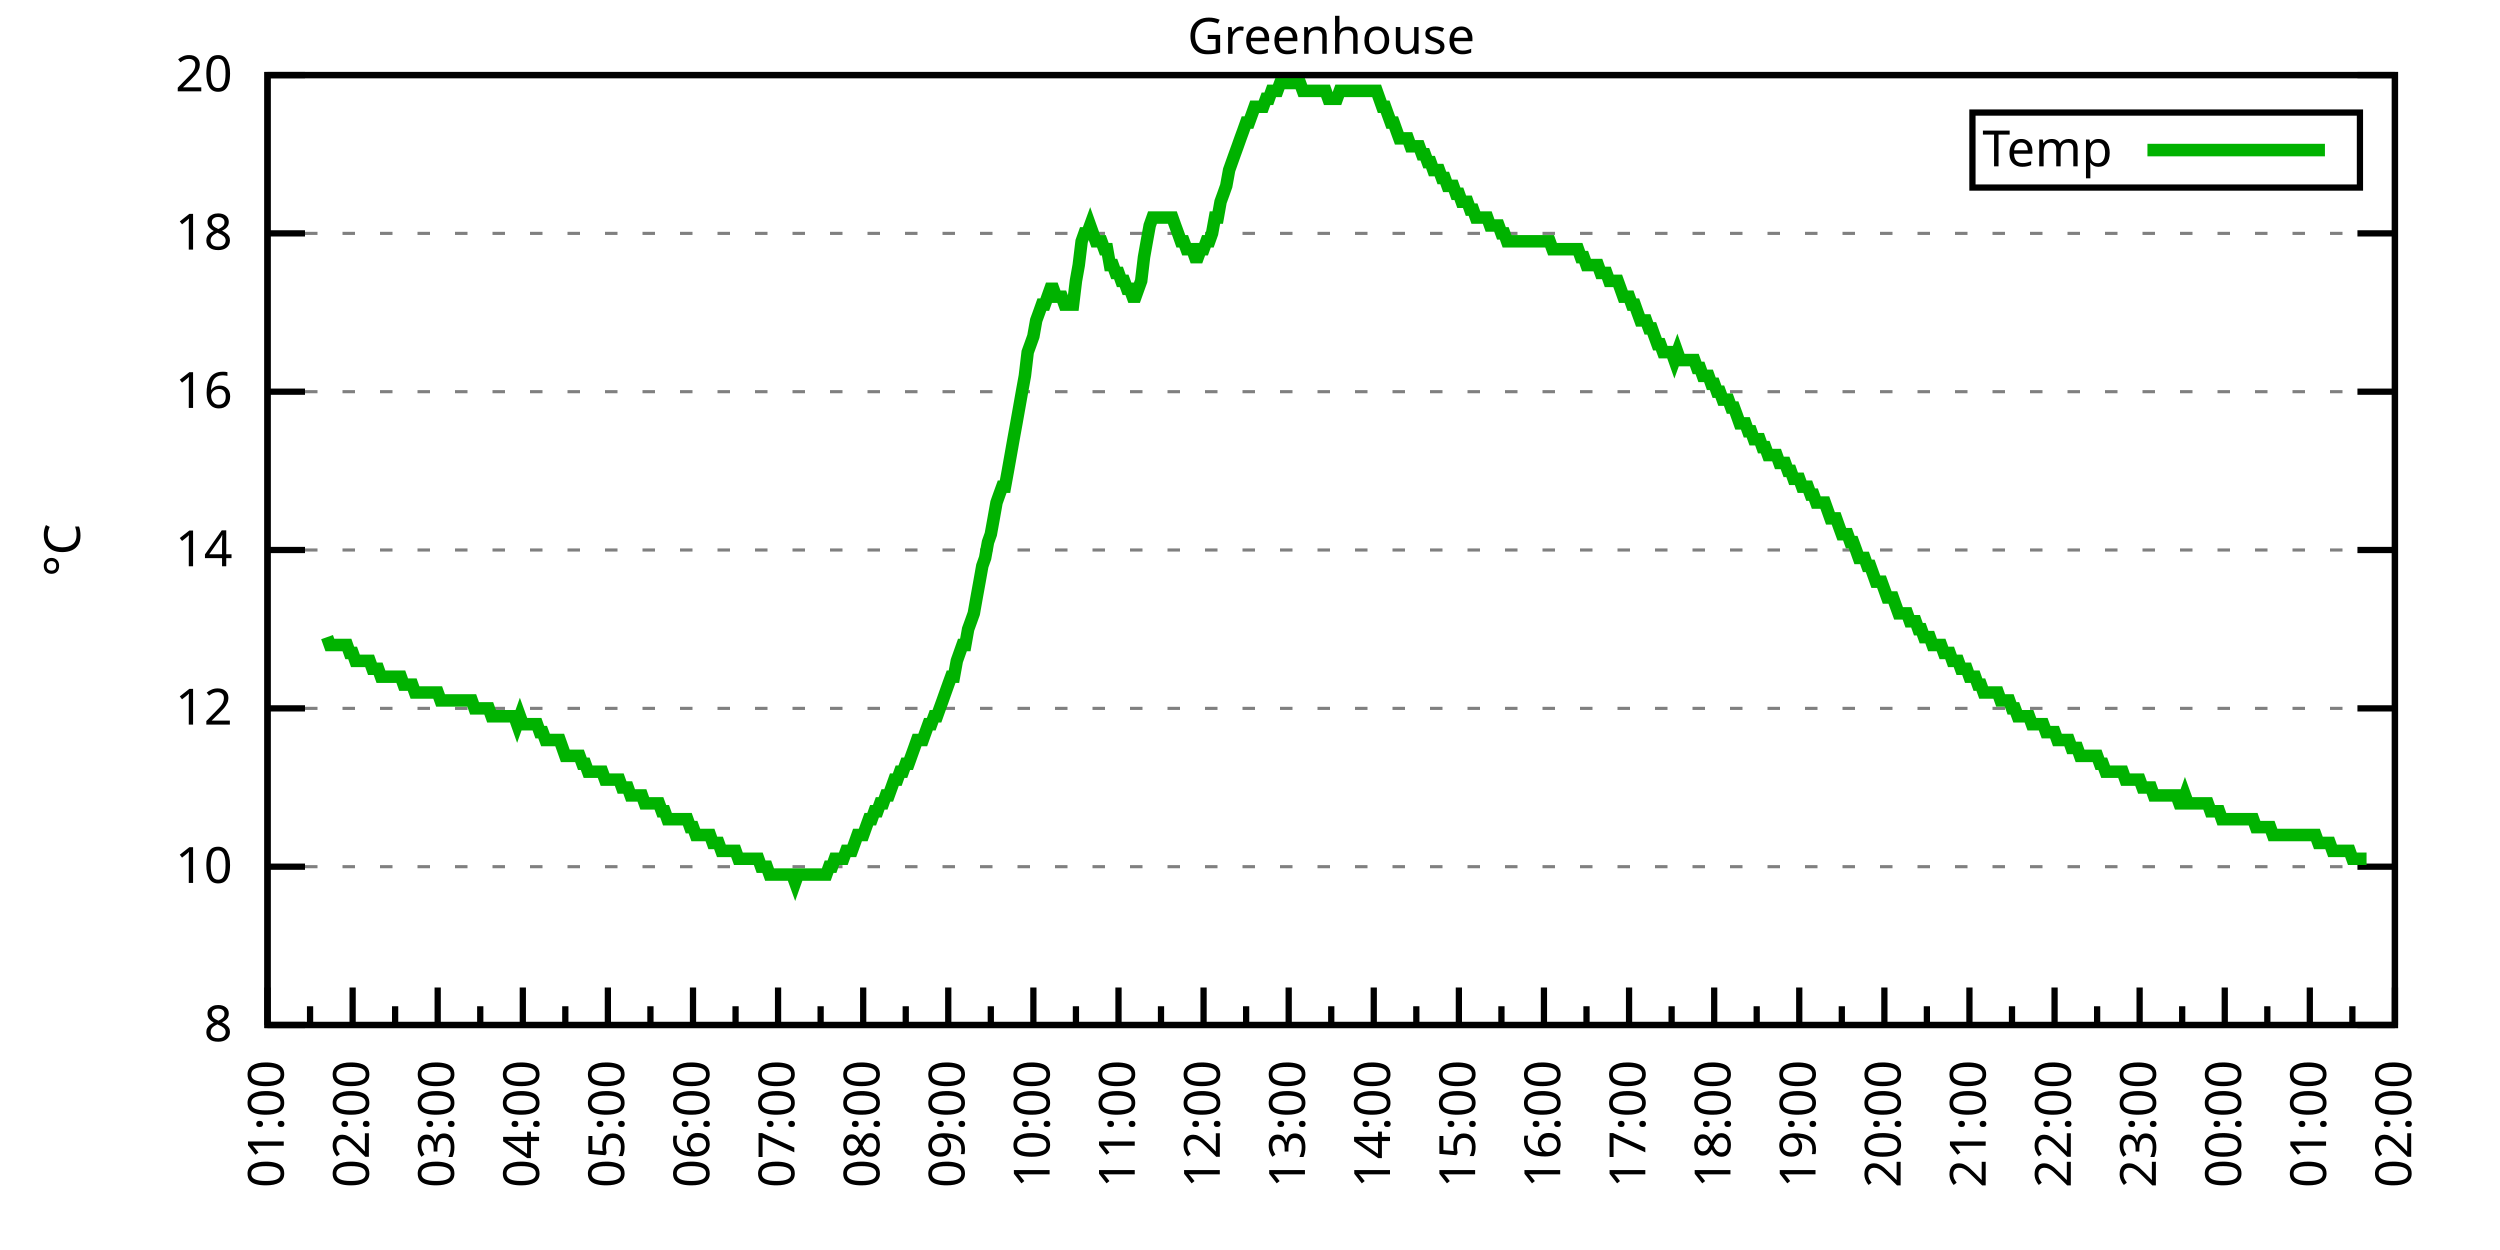
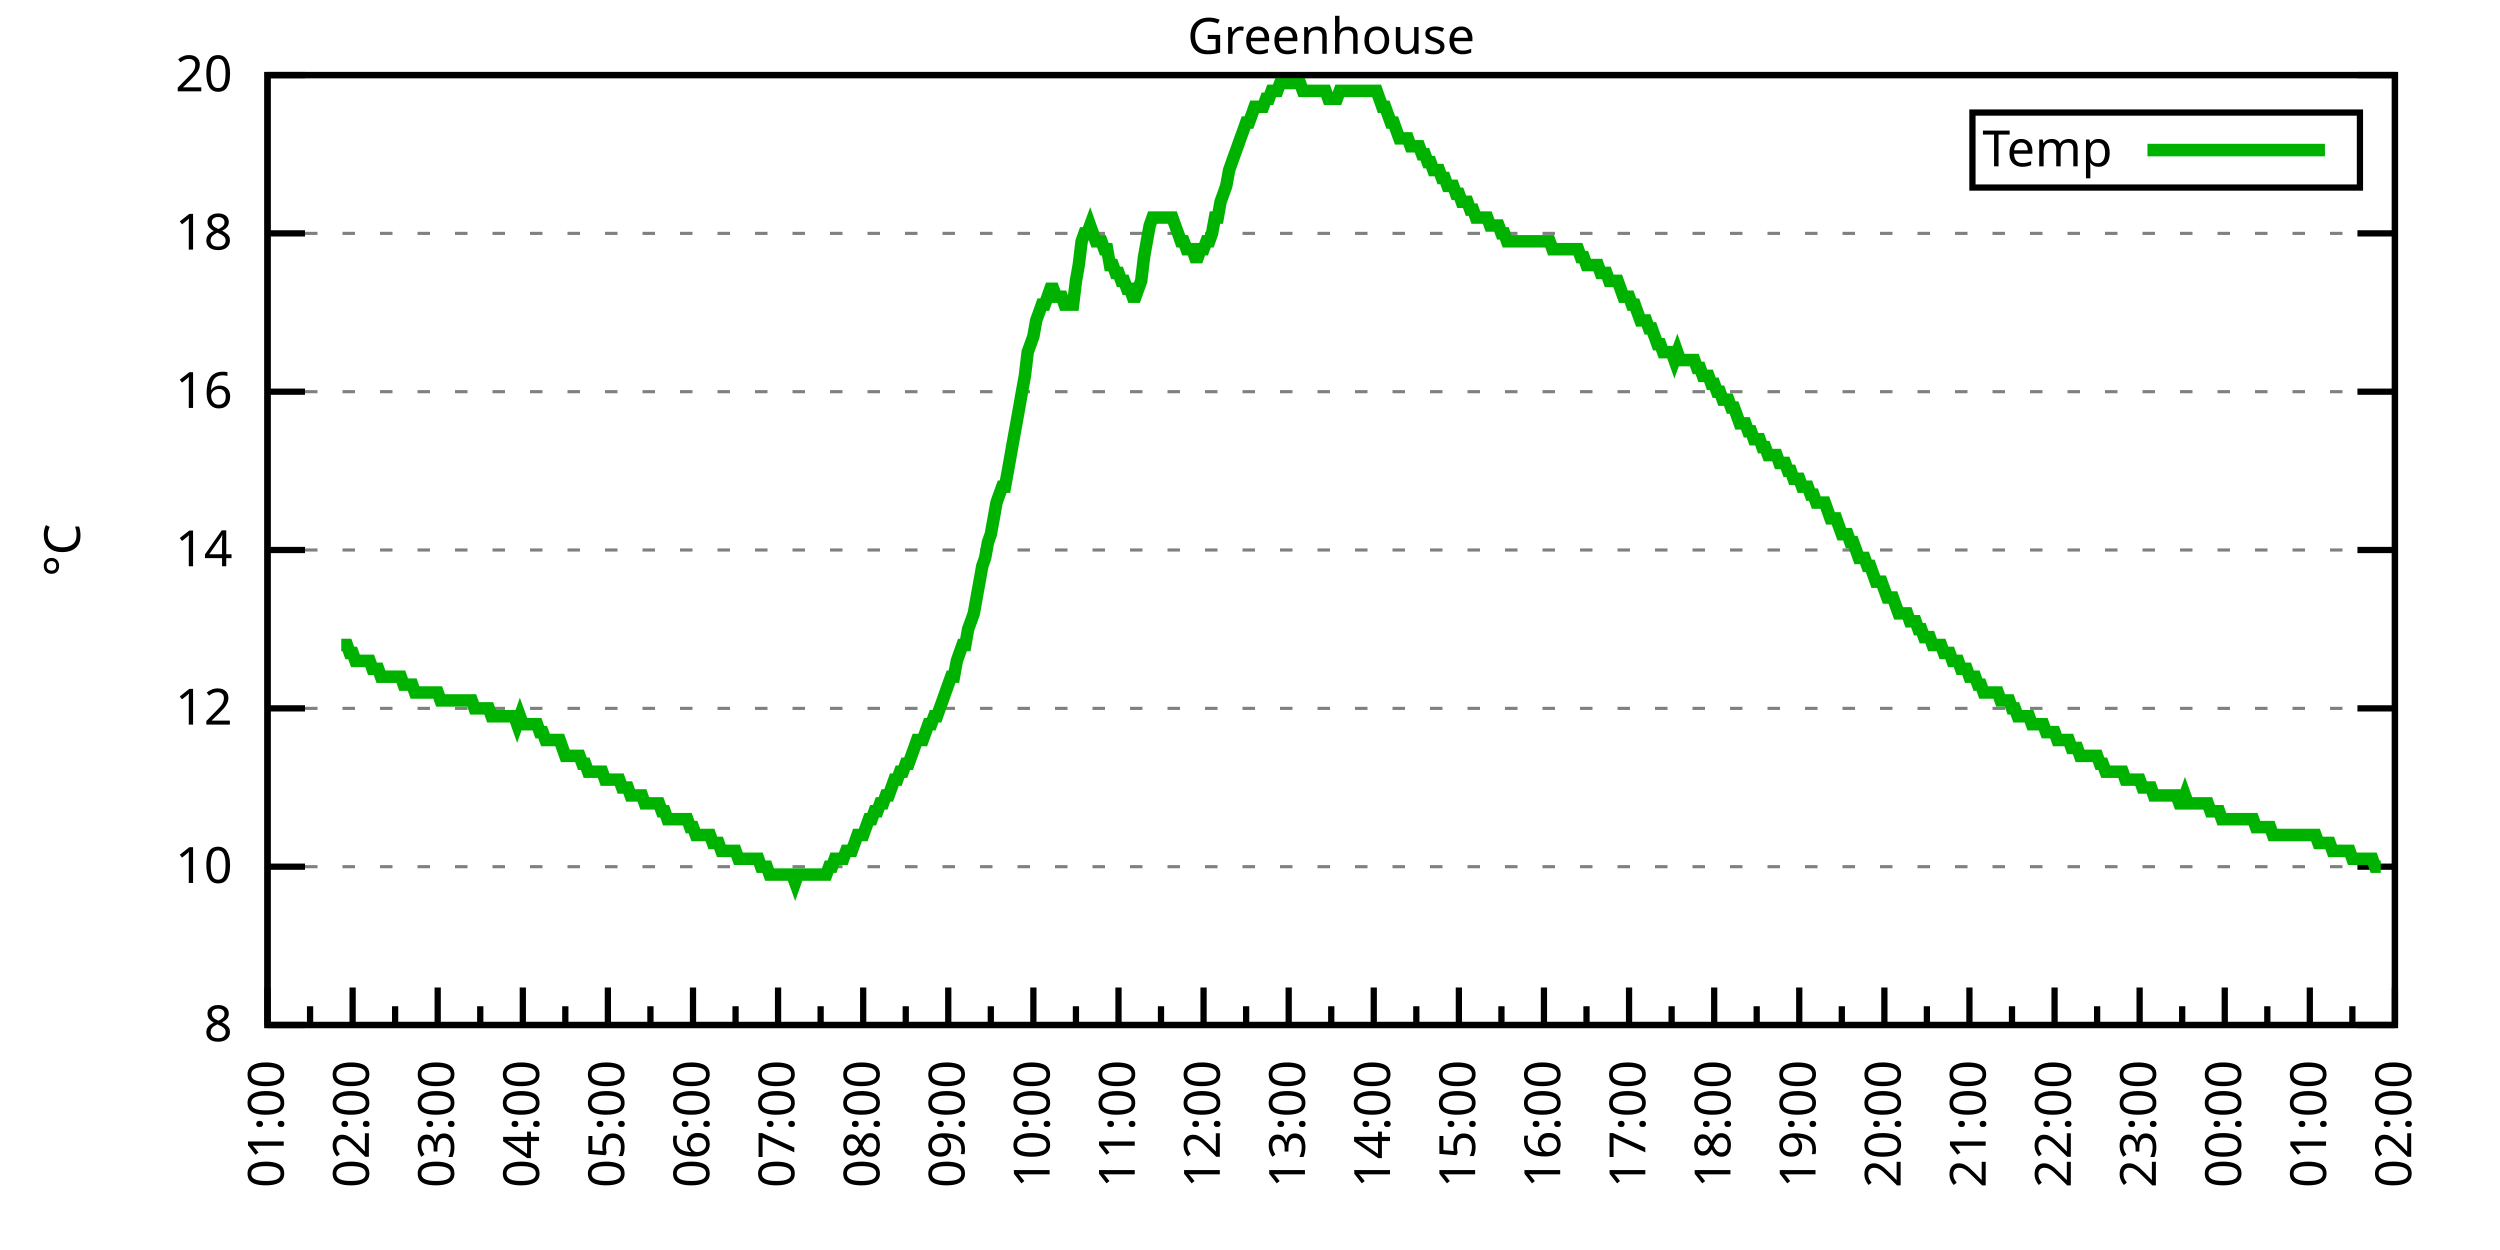
<svg xmlns="http://www.w3.org/2000/svg" xmlns:xlink="http://www.w3.org/1999/xlink" width="400" height="200" viewBox="0 0 400 200">
  <g id="gnuplot_canvas">
    <rect x="0" y="0" width="400" height="200" fill="none" />
    <defs>
      <circle id="gpDot" r="0.5" stroke-width="0.5" stroke="currentColor" />
      <path id="gpPt0" stroke-width="0.333" stroke="currentColor" d="M-1,0 h2 M0,-1 v2" />
      <path id="gpPt1" stroke-width="0.333" stroke="currentColor" d="M-1,-1 L1,1 M1,-1 L-1,1" />
      <path id="gpPt2" stroke-width="0.333" stroke="currentColor" d="M-1,0 L1,0 M0,-1 L0,1 M-1,-1 L1,1 M-1,1 L1,-1" />
      <rect id="gpPt3" stroke-width="0.333" stroke="currentColor" x="-1" y="-1" width="2" height="2" />
      <rect id="gpPt4" stroke-width="0.333" stroke="currentColor" fill="currentColor" x="-1" y="-1" width="2" height="2" />
      <circle id="gpPt5" stroke-width="0.333" stroke="currentColor" cx="0" cy="0" r="1" />
      <use xlink:href="#gpPt5" id="gpPt6" fill="currentColor" stroke="none" />
      <path id="gpPt7" stroke-width="0.333" stroke="currentColor" d="M0,-1.33 L-1.33,0.67 L1.33,0.67 z" />
      <use xlink:href="#gpPt7" id="gpPt8" fill="currentColor" stroke="none" />
      <use xlink:href="#gpPt7" id="gpPt9" stroke="currentColor" transform="rotate(180)" />
      <use xlink:href="#gpPt9" id="gpPt10" fill="currentColor" stroke="none" />
      <use xlink:href="#gpPt3" id="gpPt11" stroke="currentColor" transform="rotate(45)" />
      <use xlink:href="#gpPt11" id="gpPt12" fill="currentColor" stroke="none" />
      <path id="gpPt13" stroke-width="0.333" stroke="currentColor" d="M0,1.330 L1.265,0.411 L0.782,-1.067 L-0.782,-1.076 L-1.265,0.411 z" />
      <use xlink:href="#gpPt13" id="gpPt14" fill="currentColor" stroke="none" />
      <filter id="textbox" filterUnits="objectBoundingBox" x="0" y="0" height="1" width="1">
        <feFlood flood-color="white" flood-opacity="1" result="bgnd" />
        <feComposite in="SourceGraphic" in2="bgnd" operator="atop" />
      </filter>
      <filter id="greybox" filterUnits="objectBoundingBox" x="0" y="0" height="1" width="1">
        <feFlood flood-color="lightgrey" flood-opacity="1" result="grey" />
        <feComposite in="SourceGraphic" in2="grey" operator="atop" />
      </filter>
    </defs>
    <g fill="none" color="white" stroke="currentColor" stroke-width="1.00" stroke-linecap="butt" stroke-linejoin="miter">
</g>
    <g fill="none" color="black" stroke="currentColor" stroke-width="1.00" stroke-linecap="butt" stroke-linejoin="miter">
      <g stroke="none" shape-rendering="crispEdges">
        <polygon fill="rgb(255, 255, 255)" points="42.80,164.00 383.18,164.00 383.18,12.02 42.80,12.02 " />
      </g>
    </g>
    <g fill="none" color="black" stroke="currentColor" stroke-width="1.00" stroke-linecap="butt" stroke-linejoin="miter">
</g>
    <g fill="none" color="black" stroke="black" stroke-width="0.50" stroke-linecap="butt" stroke-linejoin="miter">
</g>
    <g fill="none" color="gray" stroke="currentColor" stroke-width="0.50" stroke-linecap="butt" stroke-linejoin="miter">
      <path stroke="gray" stroke-dasharray="2,4" class="gridline" d="M42.80,164.00 L383.19,164.00  " />
    </g>
    <g fill="none" color="gray" stroke="gray" stroke-width="1.00" stroke-linecap="butt" stroke-linejoin="miter">
</g>
    <g fill="none" color="black" stroke="currentColor" stroke-width="1.00" stroke-linecap="butt" stroke-linejoin="miter">
      <path stroke="black" d="M42.80,164.00 L48.80,164.00 M383.19,164.00 L377.19,164.00  " />
      <g transform="translate(37.20,166.60)" stroke="none" fill="black" font-family="Sans" font-size="8.00" text-anchor="end">
        <text>
          <tspan font-family="Sans"> 8</tspan>
        </text>
      </g>
    </g>
    <g fill="none" color="black" stroke="currentColor" stroke-width="1.00" stroke-linecap="butt" stroke-linejoin="miter">
</g>
    <g fill="none" color="black" stroke="black" stroke-width="0.50" stroke-linecap="butt" stroke-linejoin="miter">
</g>
    <g fill="none" color="gray" stroke="currentColor" stroke-width="0.50" stroke-linecap="butt" stroke-linejoin="miter">
      <path stroke="gray" stroke-dasharray="2,4" class="gridline" d="M42.80,138.67 L383.19,138.67  " />
    </g>
    <g fill="none" color="gray" stroke="gray" stroke-width="1.00" stroke-linecap="butt" stroke-linejoin="miter">
</g>
    <g fill="none" color="black" stroke="currentColor" stroke-width="1.00" stroke-linecap="butt" stroke-linejoin="miter">
      <path stroke="black" d="M42.80,138.67 L48.80,138.67 M383.19,138.67 L377.19,138.67  " />
      <g transform="translate(37.20,141.27)" stroke="none" fill="black" font-family="Sans" font-size="8.00" text-anchor="end">
        <text>
          <tspan font-family="Sans"> 10</tspan>
        </text>
      </g>
    </g>
    <g fill="none" color="black" stroke="currentColor" stroke-width="1.00" stroke-linecap="butt" stroke-linejoin="miter">
</g>
    <g fill="none" color="black" stroke="black" stroke-width="0.50" stroke-linecap="butt" stroke-linejoin="miter">
</g>
    <g fill="none" color="gray" stroke="currentColor" stroke-width="0.50" stroke-linecap="butt" stroke-linejoin="miter">
      <path stroke="gray" stroke-dasharray="2,4" class="gridline" d="M42.80,113.34 L383.19,113.34  " />
    </g>
    <g fill="none" color="gray" stroke="gray" stroke-width="1.00" stroke-linecap="butt" stroke-linejoin="miter">
</g>
    <g fill="none" color="black" stroke="currentColor" stroke-width="1.00" stroke-linecap="butt" stroke-linejoin="miter">
      <path stroke="black" d="M42.80,113.34 L48.80,113.34 M383.19,113.34 L377.19,113.34  " />
      <g transform="translate(37.20,115.94)" stroke="none" fill="black" font-family="Sans" font-size="8.00" text-anchor="end">
        <text>
          <tspan font-family="Sans"> 12</tspan>
        </text>
      </g>
    </g>
    <g fill="none" color="black" stroke="currentColor" stroke-width="1.00" stroke-linecap="butt" stroke-linejoin="miter">
</g>
    <g fill="none" color="black" stroke="black" stroke-width="0.50" stroke-linecap="butt" stroke-linejoin="miter">
</g>
    <g fill="none" color="gray" stroke="currentColor" stroke-width="0.50" stroke-linecap="butt" stroke-linejoin="miter">
      <path stroke="gray" stroke-dasharray="2,4" class="gridline" d="M42.80,88.00 L383.19,88.00  " />
    </g>
    <g fill="none" color="gray" stroke="gray" stroke-width="1.00" stroke-linecap="butt" stroke-linejoin="miter">
</g>
    <g fill="none" color="black" stroke="currentColor" stroke-width="1.00" stroke-linecap="butt" stroke-linejoin="miter">
      <path stroke="black" d="M42.80,88.00 L48.80,88.00 M383.19,88.00 L377.19,88.00  " />
      <g transform="translate(37.20,90.60)" stroke="none" fill="black" font-family="Sans" font-size="8.00" text-anchor="end">
        <text>
          <tspan font-family="Sans"> 14</tspan>
        </text>
      </g>
    </g>
    <g fill="none" color="black" stroke="currentColor" stroke-width="1.00" stroke-linecap="butt" stroke-linejoin="miter">
</g>
    <g fill="none" color="black" stroke="black" stroke-width="0.50" stroke-linecap="butt" stroke-linejoin="miter">
</g>
    <g fill="none" color="gray" stroke="currentColor" stroke-width="0.50" stroke-linecap="butt" stroke-linejoin="miter">
      <path stroke="gray" stroke-dasharray="2,4" class="gridline" d="M42.80,62.67 L383.19,62.67  " />
    </g>
    <g fill="none" color="gray" stroke="gray" stroke-width="1.00" stroke-linecap="butt" stroke-linejoin="miter">
</g>
    <g fill="none" color="black" stroke="currentColor" stroke-width="1.00" stroke-linecap="butt" stroke-linejoin="miter">
      <path stroke="black" d="M42.80,62.67 L48.80,62.67 M383.19,62.67 L377.19,62.67  " />
      <g transform="translate(37.20,65.27)" stroke="none" fill="black" font-family="Sans" font-size="8.00" text-anchor="end">
        <text>
          <tspan font-family="Sans"> 16</tspan>
        </text>
      </g>
    </g>
    <g fill="none" color="black" stroke="currentColor" stroke-width="1.00" stroke-linecap="butt" stroke-linejoin="miter">
</g>
    <g fill="none" color="black" stroke="black" stroke-width="0.50" stroke-linecap="butt" stroke-linejoin="miter">
</g>
    <g fill="none" color="gray" stroke="currentColor" stroke-width="0.50" stroke-linecap="butt" stroke-linejoin="miter">
      <path stroke="gray" stroke-dasharray="2,4" class="gridline" d="M42.80,37.34 L383.19,37.34  " />
    </g>
    <g fill="none" color="gray" stroke="gray" stroke-width="1.00" stroke-linecap="butt" stroke-linejoin="miter">
</g>
    <g fill="none" color="black" stroke="currentColor" stroke-width="1.00" stroke-linecap="butt" stroke-linejoin="miter">
      <path stroke="black" d="M42.80,37.34 L48.80,37.34 M383.19,37.34 L377.19,37.34  " />
      <g transform="translate(37.20,39.94)" stroke="none" fill="black" font-family="Sans" font-size="8.00" text-anchor="end">
        <text>
          <tspan font-family="Sans"> 18</tspan>
        </text>
      </g>
    </g>
    <g fill="none" color="black" stroke="currentColor" stroke-width="1.00" stroke-linecap="butt" stroke-linejoin="miter">
</g>
    <g fill="none" color="black" stroke="black" stroke-width="0.50" stroke-linecap="butt" stroke-linejoin="miter">
</g>
    <g fill="none" color="gray" stroke="currentColor" stroke-width="0.50" stroke-linecap="butt" stroke-linejoin="miter">
      <path stroke="gray" stroke-dasharray="2,4" class="gridline" d="M42.80,12.01 L383.19,12.01  " />
    </g>
    <g fill="none" color="gray" stroke="gray" stroke-width="1.00" stroke-linecap="butt" stroke-linejoin="miter">
</g>
    <g fill="none" color="black" stroke="currentColor" stroke-width="1.00" stroke-linecap="butt" stroke-linejoin="miter">
      <path stroke="black" d="M42.80,12.01 L48.80,12.01 M383.19,12.01 L377.19,12.01  " />
      <g transform="translate(37.20,14.61)" stroke="none" fill="black" font-family="Sans" font-size="8.00" text-anchor="end">
        <text>
          <tspan font-family="Sans"> 20</tspan>
        </text>
      </g>
    </g>
    <g fill="none" color="black" stroke="currentColor" stroke-width="1.00" stroke-linecap="butt" stroke-linejoin="miter">
      <path stroke="black" d="M42.80,164.00 L42.80,158.00  " />
      <g transform="translate(45.40,169.60) rotate(270)" stroke="none" fill="black" font-family="Sans" font-size="8.00" text-anchor="end">
        <text>
          <tspan font-family="Sans">01:00</tspan>
        </text>
      </g>
    </g>
    <g fill="none" color="black" stroke="currentColor" stroke-width="1.00" stroke-linecap="butt" stroke-linejoin="miter">
      <path stroke="black" d="M49.61,164.00 L49.61,161.00 M56.42,164.00 L56.42,158.00  " />
      <g transform="translate(59.02,169.60) rotate(270)" stroke="none" fill="black" font-family="Sans" font-size="8.00" text-anchor="end">
        <text>
          <tspan font-family="Sans">02:00</tspan>
        </text>
      </g>
    </g>
    <g fill="none" color="black" stroke="currentColor" stroke-width="1.00" stroke-linecap="butt" stroke-linejoin="miter">
      <path stroke="black" d="M63.22,164.00 L63.22,161.00 M70.03,164.00 L70.03,158.00  " />
      <g transform="translate(72.63,169.60) rotate(270)" stroke="none" fill="black" font-family="Sans" font-size="8.00" text-anchor="end">
        <text>
          <tspan font-family="Sans">03:00</tspan>
        </text>
      </g>
    </g>
    <g fill="none" color="black" stroke="currentColor" stroke-width="1.00" stroke-linecap="butt" stroke-linejoin="miter">
      <path stroke="black" d="M76.84,164.00 L76.84,161.00 M83.65,164.00 L83.65,158.00  " />
      <g transform="translate(86.25,169.60) rotate(270)" stroke="none" fill="black" font-family="Sans" font-size="8.00" text-anchor="end">
        <text>
          <tspan font-family="Sans">04:00</tspan>
        </text>
      </g>
    </g>
    <g fill="none" color="black" stroke="currentColor" stroke-width="1.00" stroke-linecap="butt" stroke-linejoin="miter">
      <path stroke="black" d="M90.45,164.00 L90.45,161.00 M97.26,164.00 L97.26,158.00  " />
      <g transform="translate(99.86,169.60) rotate(270)" stroke="none" fill="black" font-family="Sans" font-size="8.00" text-anchor="end">
        <text>
          <tspan font-family="Sans">05:00</tspan>
        </text>
      </g>
    </g>
    <g fill="none" color="black" stroke="currentColor" stroke-width="1.00" stroke-linecap="butt" stroke-linejoin="miter">
      <path stroke="black" d="M104.07,164.00 L104.07,161.00 M110.88,164.00 L110.88,158.00  " />
      <g transform="translate(113.48,169.60) rotate(270)" stroke="none" fill="black" font-family="Sans" font-size="8.00" text-anchor="end">
        <text>
          <tspan font-family="Sans">06:00</tspan>
        </text>
      </g>
    </g>
    <g fill="none" color="black" stroke="currentColor" stroke-width="1.00" stroke-linecap="butt" stroke-linejoin="miter">
      <path stroke="black" d="M117.69,164.00 L117.69,161.00 M124.49,164.00 L124.49,158.00  " />
      <g transform="translate(127.09,169.60) rotate(270)" stroke="none" fill="black" font-family="Sans" font-size="8.00" text-anchor="end">
        <text>
          <tspan font-family="Sans">07:00</tspan>
        </text>
      </g>
    </g>
    <g fill="none" color="black" stroke="currentColor" stroke-width="1.00" stroke-linecap="butt" stroke-linejoin="miter">
      <path stroke="black" d="M131.30,164.00 L131.30,161.00 M138.11,164.00 L138.11,158.00  " />
      <g transform="translate(140.71,169.60) rotate(270)" stroke="none" fill="black" font-family="Sans" font-size="8.00" text-anchor="end">
        <text>
          <tspan font-family="Sans">08:00</tspan>
        </text>
      </g>
    </g>
    <g fill="none" color="black" stroke="currentColor" stroke-width="1.00" stroke-linecap="butt" stroke-linejoin="miter">
      <path stroke="black" d="M144.92,164.00 L144.92,161.00 M151.72,164.00 L151.72,158.00  " />
      <g transform="translate(154.32,169.60) rotate(270)" stroke="none" fill="black" font-family="Sans" font-size="8.00" text-anchor="end">
        <text>
          <tspan font-family="Sans">09:00</tspan>
        </text>
      </g>
    </g>
    <g fill="none" color="black" stroke="currentColor" stroke-width="1.00" stroke-linecap="butt" stroke-linejoin="miter">
      <path stroke="black" d="M158.53,164.00 L158.53,161.00 M165.34,164.00 L165.34,158.00  " />
      <g transform="translate(167.94,169.60) rotate(270)" stroke="none" fill="black" font-family="Sans" font-size="8.00" text-anchor="end">
        <text>
          <tspan font-family="Sans">10:00</tspan>
        </text>
      </g>
    </g>
    <g fill="none" color="black" stroke="currentColor" stroke-width="1.00" stroke-linecap="butt" stroke-linejoin="miter">
      <path stroke="black" d="M172.15,164.00 L172.15,161.00 M178.96,164.00 L178.96,158.00  " />
      <g transform="translate(181.56,169.60) rotate(270)" stroke="none" fill="black" font-family="Sans" font-size="8.00" text-anchor="end">
        <text>
          <tspan font-family="Sans">11:00</tspan>
        </text>
      </g>
    </g>
    <g fill="none" color="black" stroke="currentColor" stroke-width="1.00" stroke-linecap="butt" stroke-linejoin="miter">
      <path stroke="black" d="M185.76,164.00 L185.76,161.00 M192.57,164.00 L192.57,158.00  " />
      <g transform="translate(195.17,169.60) rotate(270)" stroke="none" fill="black" font-family="Sans" font-size="8.00" text-anchor="end">
        <text>
          <tspan font-family="Sans">12:00</tspan>
        </text>
      </g>
    </g>
    <g fill="none" color="black" stroke="currentColor" stroke-width="1.00" stroke-linecap="butt" stroke-linejoin="miter">
      <path stroke="black" d="M199.38,164.00 L199.38,161.00 M206.19,164.00 L206.19,158.00  " />
      <g transform="translate(208.79,169.60) rotate(270)" stroke="none" fill="black" font-family="Sans" font-size="8.00" text-anchor="end">
        <text>
          <tspan font-family="Sans">13:00</tspan>
        </text>
      </g>
    </g>
    <g fill="none" color="black" stroke="currentColor" stroke-width="1.00" stroke-linecap="butt" stroke-linejoin="miter">
      <path stroke="black" d="M213.00,164.00 L213.00,161.00 M219.80,164.00 L219.80,158.00  " />
      <g transform="translate(222.40,169.60) rotate(270)" stroke="none" fill="black" font-family="Sans" font-size="8.00" text-anchor="end">
        <text>
          <tspan font-family="Sans">14:00</tspan>
        </text>
      </g>
    </g>
    <g fill="none" color="black" stroke="currentColor" stroke-width="1.00" stroke-linecap="butt" stroke-linejoin="miter">
      <path stroke="black" d="M226.61,164.00 L226.61,161.00 M233.42,164.00 L233.42,158.00  " />
      <g transform="translate(236.02,169.60) rotate(270)" stroke="none" fill="black" font-family="Sans" font-size="8.00" text-anchor="end">
        <text>
          <tspan font-family="Sans">15:00</tspan>
        </text>
      </g>
    </g>
    <g fill="none" color="black" stroke="currentColor" stroke-width="1.00" stroke-linecap="butt" stroke-linejoin="miter">
      <path stroke="black" d="M240.23,164.00 L240.23,161.00 M247.03,164.00 L247.03,158.00  " />
      <g transform="translate(249.63,169.60) rotate(270)" stroke="none" fill="black" font-family="Sans" font-size="8.00" text-anchor="end">
        <text>
          <tspan font-family="Sans">16:00</tspan>
        </text>
      </g>
    </g>
    <g fill="none" color="black" stroke="currentColor" stroke-width="1.00" stroke-linecap="butt" stroke-linejoin="miter">
      <path stroke="black" d="M253.84,164.00 L253.84,161.00 M260.65,164.00 L260.65,158.00  " />
      <g transform="translate(263.25,169.60) rotate(270)" stroke="none" fill="black" font-family="Sans" font-size="8.00" text-anchor="end">
        <text>
          <tspan font-family="Sans">17:00</tspan>
        </text>
      </g>
    </g>
    <g fill="none" color="black" stroke="currentColor" stroke-width="1.00" stroke-linecap="butt" stroke-linejoin="miter">
      <path stroke="black" d="M267.46,164.00 L267.46,161.00 M274.27,164.00 L274.27,158.00  " />
      <g transform="translate(276.87,169.60) rotate(270)" stroke="none" fill="black" font-family="Sans" font-size="8.00" text-anchor="end">
        <text>
          <tspan font-family="Sans">18:00</tspan>
        </text>
      </g>
    </g>
    <g fill="none" color="black" stroke="currentColor" stroke-width="1.00" stroke-linecap="butt" stroke-linejoin="miter">
      <path stroke="black" d="M281.07,164.00 L281.07,161.00 M287.88,164.00 L287.88,158.00  " />
      <g transform="translate(290.48,169.60) rotate(270)" stroke="none" fill="black" font-family="Sans" font-size="8.00" text-anchor="end">
        <text>
          <tspan font-family="Sans">19:00</tspan>
        </text>
      </g>
    </g>
    <g fill="none" color="black" stroke="currentColor" stroke-width="1.00" stroke-linecap="butt" stroke-linejoin="miter">
      <path stroke="black" d="M294.69,164.00 L294.69,161.00 M301.50,164.00 L301.50,158.00  " />
      <g transform="translate(304.10,169.60) rotate(270)" stroke="none" fill="black" font-family="Sans" font-size="8.00" text-anchor="end">
        <text>
          <tspan font-family="Sans">20:00</tspan>
        </text>
      </g>
    </g>
    <g fill="none" color="black" stroke="currentColor" stroke-width="1.00" stroke-linecap="butt" stroke-linejoin="miter">
      <path stroke="black" d="M308.30,164.00 L308.30,161.00 M315.11,164.00 L315.11,158.00  " />
      <g transform="translate(317.71,169.60) rotate(270)" stroke="none" fill="black" font-family="Sans" font-size="8.00" text-anchor="end">
        <text>
          <tspan font-family="Sans">21:00</tspan>
        </text>
      </g>
    </g>
    <g fill="none" color="black" stroke="currentColor" stroke-width="1.00" stroke-linecap="butt" stroke-linejoin="miter">
      <path stroke="black" d="M321.92,164.00 L321.92,161.00 M328.73,164.00 L328.73,158.00  " />
      <g transform="translate(331.33,169.60) rotate(270)" stroke="none" fill="black" font-family="Sans" font-size="8.00" text-anchor="end">
        <text>
          <tspan font-family="Sans">22:00</tspan>
        </text>
      </g>
    </g>
    <g fill="none" color="black" stroke="currentColor" stroke-width="1.00" stroke-linecap="butt" stroke-linejoin="miter">
      <path stroke="black" d="M335.54,164.00 L335.54,161.00 M342.34,164.00 L342.34,158.00  " />
      <g transform="translate(344.94,169.60) rotate(270)" stroke="none" fill="black" font-family="Sans" font-size="8.00" text-anchor="end">
        <text>
          <tspan font-family="Sans">23:00</tspan>
        </text>
      </g>
    </g>
    <g fill="none" color="black" stroke="currentColor" stroke-width="1.00" stroke-linecap="butt" stroke-linejoin="miter">
      <path stroke="black" d="M349.15,164.00 L349.15,161.00 M355.96,164.00 L355.96,158.00  " />
      <g transform="translate(358.56,169.60) rotate(270)" stroke="none" fill="black" font-family="Sans" font-size="8.00" text-anchor="end">
        <text>
          <tspan font-family="Sans">00:00</tspan>
        </text>
      </g>
    </g>
    <g fill="none" color="black" stroke="currentColor" stroke-width="1.00" stroke-linecap="butt" stroke-linejoin="miter">
      <path stroke="black" d="M362.77,164.00 L362.77,161.00 M369.57,164.00 L369.57,158.00  " />
      <g transform="translate(372.17,169.60) rotate(270)" stroke="none" fill="black" font-family="Sans" font-size="8.00" text-anchor="end">
        <text>
          <tspan font-family="Sans">01:00</tspan>
        </text>
      </g>
    </g>
    <g fill="none" color="black" stroke="currentColor" stroke-width="1.00" stroke-linecap="butt" stroke-linejoin="miter">
      <path stroke="black" d="M376.38,164.00 L376.38,161.00 M383.19,164.00 L383.19,158.00  " />
      <g transform="translate(385.79,169.60) rotate(270)" stroke="none" fill="black" font-family="Sans" font-size="8.00" text-anchor="end">
        <text>
          <tspan font-family="Sans">02:00</tspan>
        </text>
      </g>
    </g>
    <g fill="none" color="black" stroke="currentColor" stroke-width="1.00" stroke-linecap="butt" stroke-linejoin="miter">
</g>
    <g fill="none" color="black" stroke="currentColor" stroke-width="1.00" stroke-linecap="butt" stroke-linejoin="miter">
      <path stroke="black" d="M42.80,12.01 L42.80,164.00 L383.19,164.00 L383.19,12.01 L42.80,12.01 Z  " />
    </g>
    <g fill="none" color="black" stroke="currentColor" stroke-width="1.00" stroke-linecap="butt" stroke-linejoin="miter">
      <g transform="translate(12.80,88.01) rotate(270)" stroke="none" fill="black" font-family="Sans" font-size="8.00" text-anchor="middle">
        <text>
          <tspan font-family="Sans">°C</tspan>
        </text>
      </g>
    </g>
    <g fill="none" color="black" stroke="currentColor" stroke-width="1.00" stroke-linecap="butt" stroke-linejoin="miter">
</g>
    <g fill="none" color="black" stroke="currentColor" stroke-width="1.00" stroke-linecap="butt" stroke-linejoin="miter">
      <path stroke="black" d="M315.59,30.01 L315.59,18.01 L377.59,18.01 L377.59,30.01 L315.59,30.01 Z  " />
    </g>
    <g id="Greenhouse_plot_1">
      <g fill="none" color="white" stroke="black" stroke-width="2.00" stroke-linecap="butt" stroke-linejoin="miter">
</g>
      <g fill="none" color="black" stroke="currentColor" stroke-width="2.00" stroke-linecap="butt" stroke-linejoin="miter">
        <g transform="translate(337.99,26.61)" stroke="none" fill="black" font-family="Sans" font-size="8.00" text-anchor="end">
          <text>
            <tspan font-family="Sans">Temp</tspan>
          </text>
        </g>
      </g>
      <g fill="none" color="black" stroke="currentColor" stroke-width="2.00" stroke-linecap="butt" stroke-linejoin="miter">
-         <path stroke="rgb(  0, 178,   0)" d="M343.59,24.01 L371.99,24.01 M52.33,101.94 L52.78,103.20 L53.24,103.20 L53.69,103.20 L54.15,103.20 L54.60,103.20   L55.05,103.20 L55.51,103.20 L55.96,104.47 L56.42,104.47 L56.87,105.74 L57.32,105.74 L57.78,105.74 L58.23,105.74   L58.68,105.74 L59.14,105.74 L59.59,107.00 L60.05,107.00 L60.50,107.00 L60.95,108.27 L61.41,108.27 L61.86,108.27   L62.32,108.27 L62.77,108.27 L63.22,108.27 L63.68,108.27 L64.13,108.27 L64.58,109.54 L65.04,109.54 L65.49,109.54   L65.95,109.54 L66.40,110.80 L66.85,110.80 L67.31,110.80 L67.76,110.80 L68.22,110.80 L68.67,110.80 L69.12,110.80   L69.58,110.80 L70.03,110.80 L70.49,112.07 L70.94,112.07 L71.39,112.07 L71.85,112.07 L72.30,112.07 L72.75,112.07   L73.21,112.07 L73.66,112.07 L74.12,112.07 L74.57,112.07 L75.02,112.07 L75.48,112.07 L75.93,113.34 L76.39,113.34   L76.84,113.34 L77.29,113.34 L77.75,113.34 L78.20,113.34 L78.65,114.60 L79.11,114.60 L79.56,114.60 L80.02,114.60   L80.47,114.60 L80.92,114.60 L81.38,114.60 L81.83,114.60 L82.29,114.60 L82.74,115.87 L83.19,114.60 L83.65,115.87   L84.10,115.87 L84.55,115.87 L85.01,115.87 L85.46,115.87 L85.92,115.87 L86.37,117.14 L86.82,117.14 L87.28,118.40   L87.73,118.40 L88.19,118.40 L88.64,118.40 L89.09,118.40 L89.55,118.40 L90.00,119.67 L90.45,120.94 L90.91,120.94   L91.36,120.94 L91.82,120.94 L92.27,120.94 L92.72,120.94 L93.18,122.20 L93.63,122.20 L94.09,123.47 L94.54,123.47   L94.99,123.47 L95.45,123.47 L95.90,123.47 L96.35,123.47 L96.81,124.74 L97.26,124.74 L97.72,124.74 L98.17,124.74   L98.62,124.74 L99.08,124.74 L99.53,126.00 L99.99,126.00 L100.44,126.00 L100.89,127.27 L101.35,127.27 L101.80,127.27   L102.25,127.27 L102.71,127.27 L103.16,128.54 L103.62,128.54 L104.07,128.54 L104.52,128.54 L104.98,128.54 L105.43,128.54   L105.89,129.80 L106.34,129.80 L106.79,131.07 L107.25,131.07 L107.70,131.07 L108.15,131.07 L108.61,131.07 L109.06,131.07   L109.52,131.07 L109.97,131.07 L110.42,132.34 L110.88,132.34 L111.33,133.60 L111.79,133.60 L112.24,133.60 L112.69,133.60   L113.15,133.60 L113.60,133.60 L114.05,134.87 L114.51,134.87 L114.96,134.87 L115.42,136.14 L115.87,136.14 L116.32,136.14   L116.78,136.14 L117.23,136.14 L117.69,136.14 L118.14,137.40 L118.59,137.40 L119.05,137.40 L119.50,137.40 L119.96,137.40   L120.41,137.40 L120.86,137.40 L121.32,137.40 L121.77,138.67 L122.22,138.67 L122.68,138.67 L123.13,139.93 L123.59,139.93   L124.04,139.93 L124.49,139.93 L124.95,139.93 L125.40,139.93 L125.86,139.93 L126.31,139.93 L126.76,139.93 L127.22,141.20   L127.67,139.93 L128.12,139.93 L128.58,139.93 L129.03,139.93 L129.49,139.93 L129.94,139.93 L130.39,139.93 L130.85,139.93   L131.30,139.93 L131.76,139.93 L132.21,139.93 L132.66,138.67 L133.12,138.67 L133.57,137.40 L134.02,137.40 L134.48,137.40   L134.93,137.40 L135.39,136.14 L135.84,136.14 L136.29,136.14 L136.75,134.87 L137.20,133.60 L137.66,133.60 L138.11,133.60   L138.56,132.34 L139.02,131.07 L139.47,131.07 L139.92,129.80 L140.38,129.80 L140.83,128.54 L141.29,128.54 L141.74,127.27   L142.19,127.27 L142.65,126.00 L143.10,124.74 L143.56,124.74 L144.01,123.47 L144.46,123.47 L144.92,122.20 L145.37,122.20   L145.82,120.94 L146.28,119.67 L146.73,118.40 L147.19,118.40 L147.64,118.40 L148.09,117.14 L148.55,115.87 L149.00,115.87   L149.46,114.60 L149.91,114.60 L150.36,113.34 L150.82,112.07 L151.27,110.80 L151.72,109.54 L152.18,108.27 L152.63,108.27   L153.09,105.74 L153.54,104.47 L153.99,103.20 L154.45,103.20 L154.90,100.67 L155.36,99.40 L155.81,98.14 L156.26,95.60   L156.72,93.07 L157.17,90.54 L157.62,89.27 L158.08,86.74 L158.53,85.47 L158.99,82.94 L159.44,80.41 L159.89,79.14   L160.35,77.87 L160.80,77.87 L161.26,75.34 L161.71,72.81 L162.16,70.27 L162.62,67.74 L163.07,65.21 L163.52,62.67   L163.98,60.14 L164.43,56.34 L164.89,55.07 L165.34,53.81 L165.79,51.27 L166.25,50.01 L166.70,48.74 L167.16,48.74   L167.61,47.47 L168.06,46.21 L168.52,46.21 L168.97,47.47 L169.43,47.47 L169.88,47.47 L170.33,48.74 L170.79,48.74   L171.24,48.74 L171.69,48.74 L172.15,44.94 L172.60,42.41 L173.06,38.61 L173.51,37.34 L173.96,37.34 L174.42,36.08   L174.87,37.34 L175.33,38.61 L175.78,38.61 L176.23,38.61 L176.69,39.87 L177.14,39.87 L177.59,42.41 L178.05,42.41   L178.50,43.67 L178.96,43.67 L179.41,44.94 L179.86,44.94 L180.32,46.21 L180.77,46.21 L181.23,47.47 L181.68,47.47   L182.13,46.21 L182.59,44.94 L183.04,41.14 L183.49,38.61 L183.95,36.08 L184.40,34.81 L184.86,34.81 L185.31,34.81   L185.76,34.81 L186.22,34.81 L186.67,34.81 L187.13,34.81 L187.58,34.81 L188.03,36.08 L188.49,37.34 L188.94,38.61   L189.39,38.61 L189.85,39.87 L190.30,39.87 L190.76,39.87 L191.21,41.14 L191.66,41.14 L192.12,39.87 L192.57,39.87   L193.03,38.61 L193.48,38.61 L193.93,37.34 L194.39,34.81 L194.84,34.81 L195.29,32.28 L195.75,31.01 L196.20,29.74   L196.66,27.21 L197.11,25.94 L197.56,24.68 L198.02,23.41 L198.47,22.14 L198.93,20.88 L199.38,19.61 L199.83,19.61   L200.29,18.34 L200.74,17.08 L201.19,17.08 L201.65,17.08 L202.10,17.08 L202.56,15.81 L203.01,15.81 L203.46,14.54   L203.92,14.54 L204.37,14.54 L204.83,13.28 L205.28,13.28 L205.73,13.28 L206.19,13.28 L206.64,13.28 L207.09,13.28   L207.55,13.28 L208.00,13.28 L208.46,14.54 L208.91,14.54 L209.36,14.54 L209.82,14.54 L210.27,14.54 L210.73,14.54   L211.18,14.54 L211.63,14.54 L212.09,14.54 L212.54,15.81 L213.00,15.81 L213.45,15.81 L213.90,15.81 L214.36,14.54   L214.81,14.54 L215.26,14.54 L215.72,14.54 L216.17,14.54 L216.63,14.54 L217.08,14.54 L217.53,14.54 L217.99,14.54   L218.44,14.54 L218.90,14.54 L219.35,14.54 L219.80,14.54 L220.26,14.54 L220.71,15.81 L221.16,17.08 L221.62,17.08   L222.07,18.34 L222.53,19.61 L222.98,19.61 L223.43,20.88 L223.89,22.14 L224.34,22.14 L224.80,22.14 L225.25,22.14   L225.70,23.41 L226.16,23.41 L226.61,23.41 L227.06,23.41 L227.52,24.68 L227.97,24.68 L228.43,25.94 L228.88,25.94   L229.33,27.21 L229.79,27.21 L230.24,27.21 L230.70,28.48 L231.15,28.48 L231.60,29.74 L232.06,29.74 L232.51,29.74   L232.96,31.01 L233.42,31.01 L233.87,32.28 L234.33,32.28 L234.78,32.28 L235.23,33.54 L235.69,33.54 L236.14,34.81   L236.60,34.81 L237.05,34.81 L237.50,34.81 L237.96,34.81 L238.41,36.08 L238.86,36.08 L239.32,36.08 L239.77,36.08   L240.23,37.34 L240.68,37.34 L241.13,38.61 L241.59,38.61 L242.04,38.61 L242.50,38.61 L242.95,38.61 L243.40,38.61   L243.86,38.61 L244.31,38.61 L244.76,38.61 L245.22,38.61 L245.67,38.61 L246.13,38.61 L246.58,38.61 L247.03,38.61   L247.49,38.61 L247.94,38.61 L248.40,39.87 L248.85,39.87 L249.30,39.87 L249.76,39.87 L250.21,39.87 L250.66,39.87   L251.12,39.87 L251.57,39.87 L252.03,39.87 L252.48,39.87 L252.93,41.14 L253.39,41.14 L253.84,42.41 L254.30,42.41   L254.75,42.41 L255.20,42.41 L255.66,42.41 L256.11,43.67 L256.56,43.67 L257.02,43.67 L257.47,44.94 L257.93,44.94   L258.38,44.94 L258.83,44.94 L259.29,46.21 L259.74,47.47 L260.20,47.47 L260.65,47.47 L261.10,48.74 L261.56,48.74   L262.01,50.01 L262.47,51.27 L262.92,51.27 L263.37,51.27 L263.83,52.54 L264.28,52.54 L264.73,53.81 L265.19,55.07   L265.64,55.07 L266.10,56.34 L266.55,56.34 L267.00,56.34 L267.46,56.34 L267.91,57.61 L268.37,56.34 L268.82,57.61   L269.27,57.61 L269.73,57.61 L270.18,57.61 L270.63,57.61 L271.09,57.61 L271.54,58.87 L272.00,58.87 L272.45,60.14   L272.90,60.14 L273.36,60.14 L273.81,61.41 L274.27,61.41 L274.72,62.67 L275.17,62.67 L275.63,63.94 L276.08,63.94   L276.53,63.94 L276.99,65.21 L277.44,65.21 L277.90,66.47 L278.35,67.74 L278.80,67.74 L279.26,67.74 L279.71,69.01   L280.17,69.01 L280.62,70.27 L281.07,70.27 L281.53,70.27 L281.98,71.54 L282.43,71.54 L282.89,72.81 L283.34,72.81   L283.80,72.81 L284.25,72.81 L284.70,74.07 L285.16,74.07 L285.61,74.07 L286.07,75.34 L286.52,75.34 L286.97,76.61   L287.43,76.61 L287.88,76.61 L288.33,77.87 L288.79,77.87 L289.24,77.87 L289.70,79.14 L290.15,79.14 L290.60,80.41   L291.06,80.41 L291.51,80.41 L291.97,80.41 L292.42,81.67 L292.87,82.94 L293.33,82.94 L293.78,82.94 L294.23,84.21   L294.69,85.47 L295.14,85.47 L295.60,85.47 L296.05,86.74 L296.50,86.74 L296.96,88.00 L297.41,89.27 L297.87,89.27   L298.32,89.27 L298.77,90.54 L299.23,90.54 L299.68,91.80 L300.13,93.07 L300.59,93.07 L301.04,93.07 L301.50,94.34   L301.95,95.60 L302.40,95.60 L302.86,95.60 L303.31,96.87 L303.77,98.14 L304.22,98.14 L304.67,98.14 L305.13,98.14   L305.58,99.40 L306.03,99.40 L306.49,99.40 L306.94,100.67 L307.40,100.67 L307.85,101.94 L308.30,101.94 L308.76,101.94   L309.21,103.20 L309.67,103.20 L310.12,103.20 L310.57,103.20 L311.03,104.47 L311.48,104.47 L311.94,104.47 L312.39,105.74   L312.84,105.74 L313.30,105.74 L313.75,107.00 L314.20,107.00 L314.66,107.00 L315.11,108.27 L315.57,108.27 L316.02,108.27   L316.47,109.54 L316.93,109.54 L317.38,110.80 L317.84,110.80 L318.29,110.80 L318.74,110.80 L319.20,110.80 L319.65,110.80   L320.10,112.07 L320.56,112.07 L321.01,112.07 L321.47,112.07 L321.92,113.34 L322.37,113.34 L322.83,114.60 L323.28,114.60   L323.74,114.60 L324.19,114.60 L324.64,114.60 L325.10,115.87 L325.55,115.87 L326.00,115.87 L326.46,115.87 L326.91,115.87   L327.37,117.14 L327.82,117.14 L328.27,117.14 L328.73,117.14 L329.18,118.40 L329.64,118.40 L330.09,118.40 L330.54,118.40   L331.00,118.40 L331.45,119.67 L331.90,119.67 L332.36,119.67 L332.81,120.94 L333.27,120.94 L333.72,120.94 L334.17,120.94   L334.63,120.94 L335.08,120.94 L335.54,120.94 L335.99,122.20 L336.44,122.20 L336.90,123.47 L337.35,123.47 L337.80,123.47   L338.26,123.47 L338.71,123.47 L339.17,123.47 L339.62,123.47 L340.07,124.74 L340.53,124.74 L340.98,124.74 L341.44,124.74   L341.89,124.74 L342.34,124.74 L342.80,126.00 L343.25,126.00 L343.70,126.00 L344.16,126.00 L344.61,127.27 L345.07,127.27   L345.52,127.27 L345.97,127.27 L346.43,127.27 L346.88,127.27 L347.34,127.27 L347.79,127.27 L348.24,127.27 L348.70,128.54   L349.15,128.54 L349.60,127.27 L350.06,128.54 L350.51,128.54 L350.97,128.54 L351.42,128.54 L351.87,128.54 L352.33,128.54   L352.78,128.54 L353.24,128.54 L353.69,129.80 L354.14,129.80 L354.60,129.80 L355.05,129.80 L355.50,131.07 L355.96,131.07   L356.41,131.07 L356.87,131.07 L357.32,131.07 L357.77,131.07 L358.23,131.07 L358.68,131.07 L359.14,131.07 L359.59,131.07   L360.04,131.07 L360.50,131.07 L360.95,132.34 L361.41,132.34 L361.86,132.34 L362.31,132.34 L362.77,132.34 L363.22,132.34   L363.67,133.60 L364.13,133.60 L364.58,133.60 L365.04,133.60 L365.49,133.60 L365.94,133.60 L366.40,133.60 L366.85,133.60   L367.31,133.60 L367.76,133.60 L368.21,133.60 L368.67,133.60 L369.12,133.60 L369.57,133.60 L370.03,133.60 L370.48,133.60   L370.94,134.87 L371.39,134.87 L371.84,134.87 L372.30,134.87 L372.75,134.87 L373.21,136.14 L373.66,136.14 L374.11,136.14   L374.57,136.14 L375.02,136.14 L375.47,136.14 L375.93,136.14 L376.38,137.40 L376.84,137.40 L377.29,137.40 L377.74,137.40   L378.20,137.40 L378.65,137.40  " />
+         <path stroke="rgb(  0, 178,   0)" d="M343.59,24.01 L371.99,24.01 M54.60,103.20 L55.05,103.20 L55.51,103.20 L55.96,104.47 L56.42,104.47 L56.87,105.74   L57.32,105.74 L57.78,105.74 L58.23,105.74 L58.68,105.74 L59.14,105.74 L59.59,107.00 L60.05,107.00 L60.50,107.00   L60.95,108.27 L61.41,108.27 L61.86,108.27 L62.32,108.27 L62.77,108.27 L63.22,108.27 L63.68,108.27 L64.13,108.27   L64.58,109.54 L65.04,109.54 L65.49,109.54 L65.95,109.54 L66.40,110.80 L66.85,110.80 L67.31,110.80 L67.76,110.80   L68.22,110.80 L68.67,110.80 L69.12,110.80 L69.58,110.80 L70.03,110.80 L70.49,112.07 L70.94,112.07 L71.39,112.07   L71.85,112.07 L72.30,112.07 L72.75,112.07 L73.21,112.07 L73.66,112.07 L74.12,112.07 L74.57,112.07 L75.02,112.07   L75.48,112.07 L75.93,113.34 L76.39,113.34 L76.84,113.34 L77.29,113.34 L77.75,113.34 L78.20,113.34 L78.65,114.60   L79.11,114.60 L79.56,114.60 L80.02,114.60 L80.47,114.60 L80.92,114.60 L81.38,114.60 L81.83,114.60 L82.29,114.60   L82.74,115.87 L83.19,114.60 L83.65,115.87 L84.10,115.87 L84.55,115.87 L85.01,115.87 L85.46,115.87 L85.92,115.87   L86.37,117.14 L86.82,117.14 L87.28,118.40 L87.73,118.40 L88.19,118.40 L88.64,118.40 L89.09,118.40 L89.55,118.40   L90.00,119.67 L90.45,120.94 L90.91,120.94 L91.36,120.94 L91.82,120.94 L92.27,120.94 L92.72,120.94 L93.18,122.20   L93.63,122.20 L94.09,123.47 L94.54,123.47 L94.99,123.47 L95.45,123.47 L95.90,123.47 L96.35,123.47 L96.81,124.74   L97.26,124.74 L97.72,124.74 L98.17,124.74 L98.62,124.74 L99.08,124.74 L99.53,126.00 L99.99,126.00 L100.44,126.00   L100.89,127.27 L101.35,127.27 L101.80,127.27 L102.25,127.27 L102.71,127.27 L103.16,128.54 L103.62,128.54 L104.07,128.54   L104.52,128.54 L104.98,128.54 L105.43,128.54 L105.89,129.80 L106.34,129.80 L106.79,131.07 L107.25,131.07 L107.70,131.07   L108.15,131.07 L108.61,131.07 L109.06,131.07 L109.52,131.07 L109.97,131.07 L110.42,132.34 L110.88,132.34 L111.33,133.60   L111.79,133.60 L112.24,133.60 L112.69,133.60 L113.15,133.60 L113.60,133.60 L114.05,134.87 L114.51,134.87 L114.96,134.87   L115.42,136.14 L115.87,136.14 L116.32,136.14 L116.78,136.14 L117.23,136.14 L117.69,136.14 L118.14,137.40 L118.59,137.40   L119.05,137.40 L119.50,137.40 L119.96,137.40 L120.41,137.40 L120.86,137.40 L121.32,137.40 L121.77,138.67 L122.22,138.67   L122.68,138.67 L123.13,139.93 L123.59,139.93 L124.04,139.93 L124.49,139.93 L124.95,139.93 L125.40,139.93 L125.86,139.93   L126.31,139.93 L126.76,139.93 L127.22,141.20 L127.67,139.93 L128.12,139.93 L128.58,139.93 L129.03,139.93 L129.49,139.93   L129.94,139.93 L130.39,139.93 L130.85,139.93 L131.30,139.93 L131.76,139.93 L132.21,139.93 L132.66,138.67 L133.12,138.67   L133.57,137.40 L134.02,137.40 L134.48,137.40 L134.93,137.40 L135.39,136.14 L135.84,136.14 L136.29,136.14 L136.75,134.87   L137.20,133.60 L137.66,133.60 L138.11,133.60 L138.56,132.34 L139.02,131.07 L139.47,131.07 L139.92,129.80 L140.38,129.80   L140.83,128.54 L141.29,128.54 L141.74,127.27 L142.19,127.27 L142.65,126.00 L143.10,124.74 L143.56,124.74 L144.01,123.47   L144.46,123.47 L144.92,122.20 L145.37,122.20 L145.82,120.94 L146.28,119.67 L146.73,118.40 L147.19,118.40 L147.64,118.40   L148.09,117.14 L148.55,115.87 L149.00,115.87 L149.46,114.60 L149.91,114.60 L150.36,113.34 L150.82,112.07 L151.27,110.80   L151.72,109.54 L152.18,108.27 L152.63,108.27 L153.09,105.74 L153.54,104.47 L153.99,103.20 L154.45,103.20 L154.90,100.67   L155.36,99.40 L155.81,98.14 L156.26,95.60 L156.72,93.07 L157.17,90.54 L157.62,89.27 L158.08,86.74 L158.53,85.47   L158.99,82.94 L159.44,80.41 L159.89,79.14 L160.35,77.87 L160.80,77.87 L161.26,75.34 L161.71,72.81 L162.16,70.27   L162.62,67.74 L163.07,65.21 L163.52,62.67 L163.98,60.14 L164.43,56.34 L164.89,55.07 L165.34,53.81 L165.79,51.27   L166.25,50.01 L166.70,48.74 L167.16,48.74 L167.61,47.47 L168.06,46.21 L168.52,46.21 L168.97,47.47 L169.43,47.47   L169.88,47.47 L170.33,48.74 L170.79,48.74 L171.24,48.74 L171.69,48.74 L172.15,44.94 L172.60,42.41 L173.06,38.61   L173.51,37.34 L173.96,37.34 L174.42,36.08 L174.87,37.34 L175.33,38.61 L175.78,38.61 L176.23,38.61 L176.69,39.87   L177.14,39.87 L177.59,42.41 L178.05,42.41 L178.50,43.67 L178.96,43.67 L179.41,44.94 L179.86,44.94 L180.32,46.21   L180.77,46.21 L181.23,47.47 L181.68,47.47 L182.13,46.21 L182.59,44.94 L183.04,41.14 L183.49,38.61 L183.95,36.08   L184.40,34.81 L184.86,34.81 L185.31,34.81 L185.76,34.81 L186.22,34.81 L186.67,34.81 L187.13,34.81 L187.58,34.81   L188.03,36.08 L188.49,37.34 L188.94,38.61 L189.39,38.61 L189.85,39.87 L190.30,39.87 L190.76,39.87 L191.21,41.14   L191.66,41.14 L192.12,39.87 L192.57,39.87 L193.03,38.61 L193.48,38.61 L193.93,37.34 L194.39,34.81 L194.84,34.81   L195.29,32.28 L195.75,31.01 L196.20,29.74 L196.66,27.21 L197.11,25.94 L197.56,24.68 L198.02,23.41 L198.47,22.14   L198.93,20.88 L199.38,19.61 L199.83,19.61 L200.29,18.34 L200.74,17.08 L201.19,17.08 L201.65,17.08 L202.10,17.08   L202.56,15.81 L203.01,15.81 L203.46,14.54 L203.92,14.54 L204.37,14.54 L204.83,13.28 L205.28,13.28 L205.73,13.28   L206.19,13.28 L206.64,13.28 L207.09,13.28 L207.55,13.28 L208.00,13.28 L208.46,14.54 L208.91,14.54 L209.36,14.54   L209.82,14.54 L210.27,14.54 L210.73,14.54 L211.18,14.54 L211.63,14.54 L212.09,14.54 L212.54,15.81 L213.00,15.81   L213.45,15.81 L213.90,15.81 L214.36,14.54 L214.81,14.54 L215.26,14.54 L215.72,14.54 L216.17,14.54 L216.63,14.54   L217.08,14.54 L217.53,14.54 L217.99,14.54 L218.44,14.54 L218.90,14.54 L219.35,14.54 L219.80,14.54 L220.26,14.54   L220.71,15.81 L221.16,17.08 L221.62,17.08 L222.07,18.34 L222.53,19.61 L222.98,19.61 L223.43,20.88 L223.89,22.14   L224.34,22.14 L224.80,22.14 L225.25,22.14 L225.70,23.41 L226.16,23.41 L226.61,23.41 L227.06,23.41 L227.52,24.68   L227.97,24.68 L228.43,25.94 L228.88,25.94 L229.33,27.21 L229.79,27.21 L230.24,27.21 L230.70,28.48 L231.15,28.48   L231.60,29.74 L232.06,29.74 L232.51,29.74 L232.96,31.01 L233.42,31.01 L233.87,32.28 L234.33,32.28 L234.78,32.28   L235.23,33.54 L235.69,33.54 L236.14,34.81 L236.60,34.81 L237.05,34.81 L237.50,34.81 L237.96,34.81 L238.41,36.08   L238.86,36.08 L239.32,36.08 L239.77,36.08 L240.23,37.34 L240.68,37.34 L241.13,38.61 L241.59,38.61 L242.04,38.61   L242.50,38.61 L242.95,38.61 L243.40,38.61 L243.86,38.61 L244.31,38.61 L244.76,38.61 L245.22,38.61 L245.67,38.61   L246.13,38.61 L246.58,38.61 L247.03,38.61 L247.49,38.61 L247.94,38.61 L248.40,39.87 L248.85,39.87 L249.30,39.87   L249.76,39.87 L250.21,39.87 L250.66,39.87 L251.12,39.87 L251.57,39.87 L252.03,39.87 L252.48,39.87 L252.93,41.14   L253.39,41.14 L253.84,42.41 L254.30,42.41 L254.75,42.41 L255.20,42.41 L255.66,42.41 L256.11,43.67 L256.56,43.67   L257.02,43.67 L257.47,44.94 L257.93,44.94 L258.38,44.94 L258.83,44.94 L259.29,46.21 L259.74,47.47 L260.20,47.47   L260.65,47.47 L261.10,48.74 L261.56,48.74 L262.01,50.01 L262.47,51.27 L262.92,51.27 L263.37,51.27 L263.83,52.54   L264.28,52.54 L264.73,53.81 L265.19,55.07 L265.64,55.07 L266.10,56.34 L266.55,56.34 L267.00,56.34 L267.46,56.34   L267.91,57.61 L268.37,56.34 L268.82,57.61 L269.27,57.61 L269.73,57.61 L270.18,57.61 L270.63,57.61 L271.09,57.61   L271.54,58.87 L272.00,58.87 L272.45,60.14 L272.90,60.14 L273.36,60.14 L273.81,61.41 L274.27,61.41 L274.72,62.67   L275.17,62.67 L275.63,63.94 L276.08,63.94 L276.53,63.94 L276.99,65.21 L277.44,65.21 L277.90,66.47 L278.35,67.74   L278.80,67.74 L279.26,67.74 L279.71,69.01 L280.17,69.01 L280.62,70.27 L281.07,70.27 L281.53,70.27 L281.98,71.54   L282.43,71.54 L282.89,72.81 L283.34,72.81 L283.80,72.81 L284.25,72.81 L284.70,74.07 L285.16,74.07 L285.61,74.07   L286.07,75.34 L286.52,75.34 L286.97,76.61 L287.43,76.61 L287.88,76.61 L288.33,77.87 L288.79,77.87 L289.24,77.87   L289.70,79.14 L290.15,79.14 L290.60,80.41 L291.06,80.41 L291.51,80.41 L291.97,80.41 L292.42,81.67 L292.87,82.94   L293.33,82.94 L293.78,82.94 L294.23,84.21 L294.69,85.47 L295.14,85.47 L295.60,85.47 L296.05,86.74 L296.50,86.74   L296.96,88.00 L297.41,89.27 L297.87,89.27 L298.32,89.27 L298.77,90.54 L299.23,90.54 L299.68,91.80 L300.13,93.07   L300.59,93.07 L301.04,93.07 L301.50,94.34 L301.95,95.60 L302.40,95.60 L302.86,95.60 L303.31,96.87 L303.77,98.14   L304.22,98.14 L304.67,98.14 L305.13,98.14 L305.58,99.40 L306.03,99.40 L306.49,99.40 L306.94,100.67 L307.40,100.67   L307.85,101.94 L308.30,101.94 L308.76,101.94 L309.21,103.20 L309.67,103.20 L310.12,103.20 L310.57,103.20 L311.03,104.47   L311.48,104.47 L311.94,104.47 L312.39,105.74 L312.84,105.74 L313.30,105.74 L313.75,107.00 L314.20,107.00 L314.66,107.00   L315.11,108.27 L315.57,108.27 L316.02,108.27 L316.47,109.54 L316.93,109.54 L317.38,110.80 L317.84,110.80 L318.29,110.80   L318.74,110.80 L319.20,110.80 L319.65,110.80 L320.10,112.07 L320.56,112.07 L321.01,112.07 L321.47,112.07 L321.92,113.34   L322.37,113.34 L322.83,114.60 L323.28,114.60 L323.74,114.60 L324.19,114.60 L324.64,114.60 L325.10,115.87 L325.55,115.87   L326.00,115.87 L326.46,115.87 L326.91,115.87 L327.37,117.14 L327.82,117.14 L328.27,117.14 L328.73,117.14 L329.18,118.40   L329.64,118.40 L330.09,118.40 L330.54,118.40 L331.00,118.40 L331.45,119.67 L331.90,119.67 L332.36,119.67 L332.81,120.94   L333.27,120.94 L333.72,120.94 L334.17,120.94 L334.63,120.94 L335.08,120.94 L335.54,120.94 L335.99,122.20 L336.44,122.20   L336.90,123.47 L337.35,123.47 L337.80,123.47 L338.26,123.47 L338.71,123.47 L339.17,123.47 L339.62,123.47 L340.07,124.74   L340.53,124.74 L340.98,124.74 L341.44,124.74 L341.89,124.74 L342.34,124.74 L342.80,126.00 L343.25,126.00 L343.70,126.00   L344.16,126.00 L344.61,127.27 L345.07,127.27 L345.52,127.27 L345.97,127.27 L346.43,127.27 L346.88,127.27 L347.34,127.27   L347.79,127.27 L348.24,127.27 L348.70,128.54 L349.15,128.54 L349.60,127.27 L350.06,128.54 L350.51,128.54 L350.97,128.54   L351.42,128.54 L351.87,128.54 L352.33,128.54 L352.78,128.54 L353.24,128.54 L353.69,129.80 L354.14,129.80 L354.60,129.80   L355.05,129.80 L355.50,131.07 L355.96,131.07 L356.41,131.07 L356.87,131.07 L357.32,131.07 L357.77,131.07 L358.23,131.07   L358.68,131.07 L359.14,131.07 L359.59,131.07 L360.04,131.07 L360.50,131.07 L360.95,132.34 L361.41,132.34 L361.86,132.34   L362.31,132.34 L362.77,132.34 L363.22,132.34 L363.67,133.60 L364.13,133.60 L364.58,133.60 L365.04,133.60 L365.49,133.60   L365.94,133.60 L366.40,133.60 L366.85,133.60 L367.31,133.60 L367.76,133.60 L368.21,133.60 L368.67,133.60 L369.12,133.60   L369.57,133.60 L370.03,133.60 L370.48,133.60 L370.94,134.87 L371.39,134.87 L371.84,134.87 L372.30,134.87 L372.75,134.87   L373.21,136.14 L373.66,136.14 L374.11,136.14 L374.57,136.14 L375.02,136.14 L375.47,136.14 L375.93,136.14 L376.38,137.40   L376.84,137.40 L377.29,137.40 L377.74,137.40 L378.20,137.40 L378.65,137.40 L379.11,137.40 L379.56,137.40 L380.01,138.67   L380.47,138.67 L380.92,138.67  " />
      </g>
    </g>
    <g fill="none" color="black" stroke="currentColor" stroke-width="2.00" stroke-linecap="butt" stroke-linejoin="miter">
</g>
    <g fill="none" color="black" stroke="black" stroke-width="1.00" stroke-linecap="butt" stroke-linejoin="miter">
</g>
    <g fill="none" color="black" stroke="currentColor" stroke-width="1.00" stroke-linecap="butt" stroke-linejoin="miter">
      <path stroke="black" d="M42.80,12.01 L42.80,164.00 L383.19,164.00 L383.19,12.01 L42.80,12.01 Z  " />
    </g>
    <g fill="none" color="black" stroke="currentColor" stroke-width="1.00" stroke-linecap="butt" stroke-linejoin="miter">
      <g transform="translate(212.99,8.61)" stroke="none" fill="black" font-family="Sans" font-size="8.00" text-anchor="middle">
        <text>
          <tspan font-family="Sans">Greenhouse</tspan>
        </text>
      </g>
    </g>
    <g fill="none" color="black" stroke="currentColor" stroke-width="1.00" stroke-linecap="butt" stroke-linejoin="miter">
</g>
  </g>
</svg>
